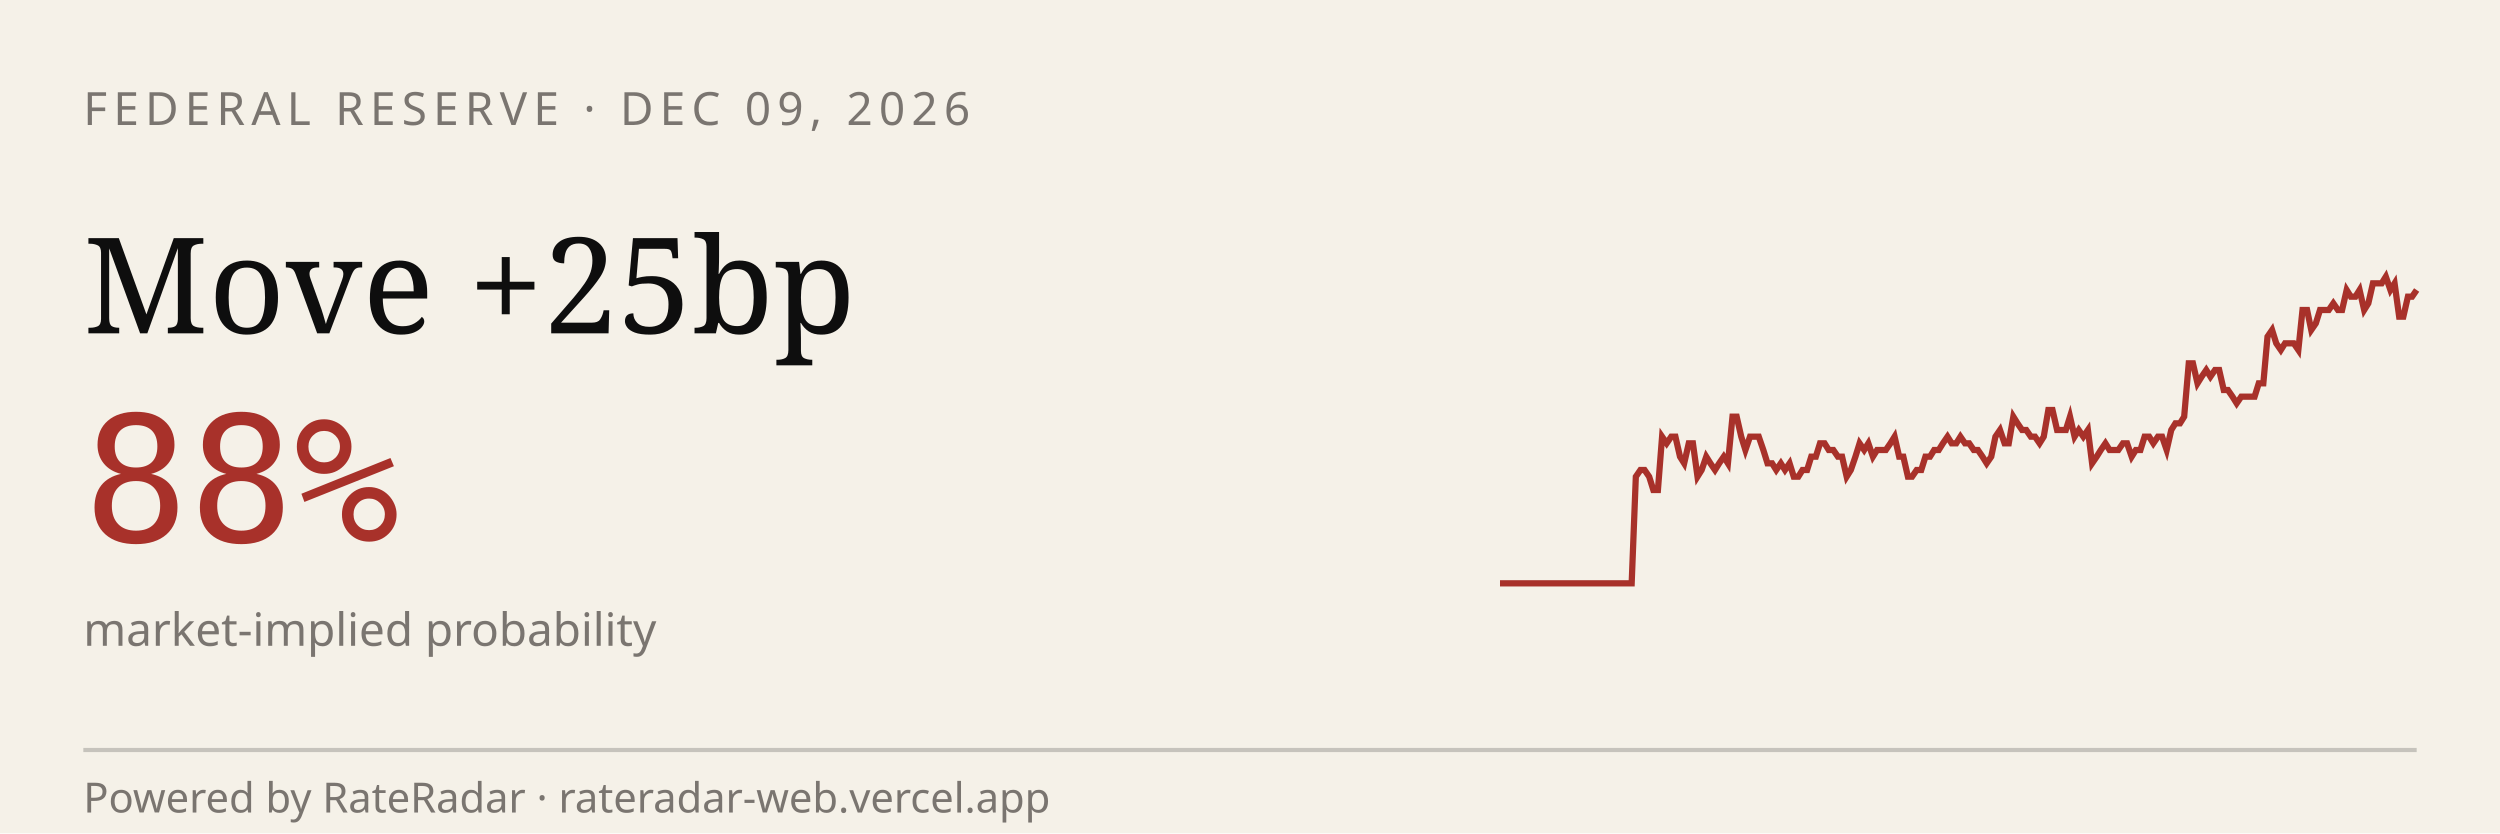
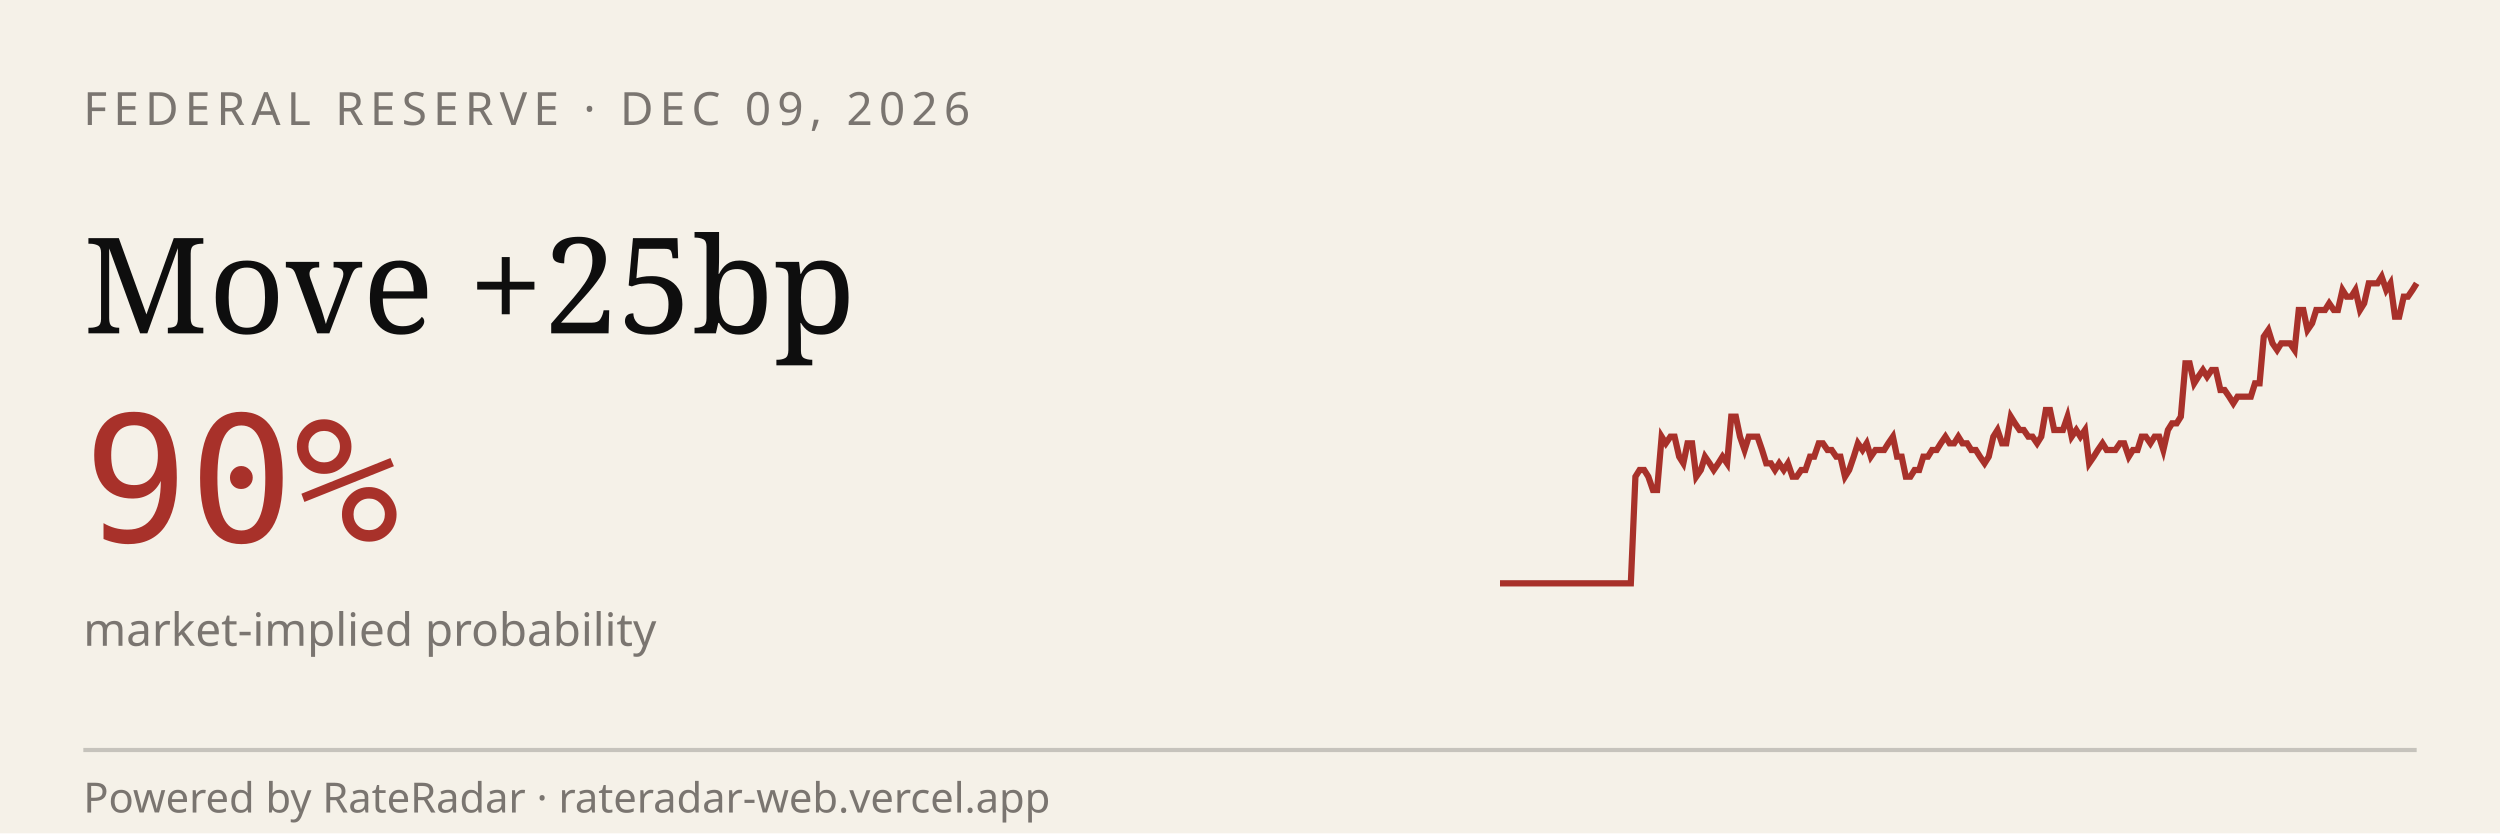
<svg xmlns="http://www.w3.org/2000/svg" viewBox="0 0 600 200" width="600" height="200" role="img" aria-label="RateRadar live odds for FED 2026-12-09">
  <rect width="600" height="200" fill="#F5F1E8" />
  <text x="20" y="30" font-family="sans-serif" font-size="11" letter-spacing="1.5" fill="#7A7570">FEDERAL RESERVE · DEC 09, 2026</text>
  <text x="20" y="80" font-family="Georgia, serif" font-size="32" fill="#0E0E0E">Move +25bp</text>
-   <text x="20" y="130" font-family="monospace" font-size="42" fill="#A8312A">88%</text>
+   <text x="20" y="130" font-family="monospace" font-size="42" fill="#A8312A">90%</text>
  <text x="20" y="155" font-family="sans-serif" font-size="11" fill="#7A7570">market-implied probability</text>
-   <path d="M 360.0,140.0 L 361.1,140.0 L 362.1,140.0 L 363.2,140.0 L 364.2,140.0 L 365.3,140.0 L 366.3,140.0 L 367.4,140.0 L 368.4,140.0 L 369.5,140.0 L 370.5,140.0 L 371.6,140.0 L 372.6,140.0 L 373.7,140.0 L 374.7,140.0 L 375.8,140.0 L 376.8,140.0 L 377.9,140.0 L 378.9,140.0 L 380.0,140.0 L 381.1,140.0 L 382.1,140.0 L 383.2,140.0 L 384.2,140.0 L 385.3,140.0 L 386.3,140.0 L 387.4,140.0 L 388.4,140.0 L 389.5,140.0 L 390.5,140.0 L 391.6,140.0 L 392.6,114.4 L 393.7,112.8 L 394.7,112.8 L 395.8,114.4 L 396.8,117.6 L 397.9,117.6 L 398.9,104.8 L 400.0,106.4 L 401.1,104.8 L 402.1,104.8 L 403.2,109.6 L 404.2,111.2 L 405.3,106.4 L 406.3,106.4 L 407.4,114.4 L 408.4,112.8 L 409.5,109.6 L 410.5,111.2 L 411.6,112.8 L 412.6,111.2 L 413.7,109.6 L 414.7,111.2 L 415.8,100.0 L 416.8,100.0 L 417.9,104.8 L 418.9,108.0 L 420.0,104.8 L 421.1,104.8 L 422.1,104.8 L 423.2,108.0 L 424.2,111.2 L 425.3,111.2 L 426.3,112.8 L 427.4,111.2 L 428.4,112.8 L 429.5,111.2 L 430.5,114.4 L 431.6,114.4 L 432.6,112.8 L 433.7,112.8 L 434.7,109.6 L 435.8,109.6 L 436.8,106.4 L 437.9,106.4 L 438.9,108.0 L 440.0,108.0 L 441.1,109.6 L 442.1,109.6 L 443.2,114.4 L 444.2,112.8 L 445.3,109.6 L 446.3,106.4 L 447.4,108.0 L 448.4,106.4 L 449.5,109.6 L 450.5,108.0 L 451.6,108.0 L 452.6,108.0 L 453.7,106.4 L 454.7,104.8 L 455.8,109.6 L 456.8,109.6 L 457.9,114.4 L 458.9,114.4 L 460.0,112.8 L 461.1,112.8 L 462.1,109.6 L 463.2,109.6 L 464.2,108.0 L 465.3,108.0 L 466.3,106.4 L 467.4,104.8 L 468.4,106.4 L 469.5,106.4 L 470.5,104.8 L 471.6,106.4 L 472.6,106.4 L 473.7,108.0 L 474.7,108.0 L 475.8,109.6 L 476.8,111.2 L 477.9,109.6 L 478.9,104.8 L 480.0,103.2 L 481.1,106.4 L 482.1,106.4 L 483.2,100.0 L 484.2,101.6 L 485.3,103.2 L 486.3,103.2 L 487.4,104.8 L 488.4,104.8 L 489.5,106.4 L 490.5,104.8 L 491.6,98.4 L 492.6,98.4 L 493.7,103.2 L 494.7,103.2 L 495.8,103.2 L 496.8,100.0 L 497.9,104.8 L 498.9,103.2 L 500.0,104.8 L 501.1,103.2 L 502.1,111.2 L 503.2,109.6 L 504.2,108.0 L 505.3,106.4 L 506.3,108.0 L 507.4,108.0 L 508.4,108.0 L 509.5,106.4 L 510.5,106.4 L 511.6,109.6 L 512.6,108.0 L 513.7,108.0 L 514.7,104.8 L 515.8,104.8 L 516.8,106.4 L 517.9,104.8 L 518.9,104.8 L 520.0,108.0 L 521.1,103.2 L 522.1,101.6 L 523.2,101.6 L 524.2,100.0 L 525.3,87.2 L 526.3,87.2 L 527.4,92.0 L 528.4,90.4 L 529.5,88.8 L 530.5,90.4 L 531.6,88.8 L 532.6,88.8 L 533.7,93.6 L 534.7,93.6 L 535.8,95.2 L 536.8,96.8 L 537.9,95.2 L 538.9,95.2 L 540.0,95.2 L 541.1,95.2 L 542.1,92.0 L 543.2,92.0 L 544.2,80.8 L 545.3,79.2 L 546.3,82.4 L 547.4,84.0 L 548.4,82.4 L 549.5,82.4 L 550.5,82.4 L 551.6,84.0 L 552.6,74.4 L 553.7,74.4 L 554.7,79.2 L 555.8,77.6 L 556.8,74.4 L 557.9,74.4 L 558.9,74.4 L 560.0,72.8 L 561.1,74.4 L 562.1,74.4 L 563.2,69.6 L 564.2,71.2 L 565.3,71.2 L 566.3,69.6 L 567.4,74.4 L 568.4,72.8 L 569.5,68.0 L 570.5,68.0 L 571.6,68.0 L 572.6,66.4 L 573.7,69.6 L 574.7,68.0 L 575.8,76.0 L 576.8,76.0 L 577.9,71.2 L 578.9,71.2 L 580.0,69.6" stroke="#A8312A" stroke-width="1.5" fill="none" />
+   <path d="M 360.0,140.0 L 361.0,140.0 L 362.1,140.0 L 363.1,140.0 L 364.2,140.0 L 365.2,140.0 L 366.3,140.0 L 367.3,140.0 L 368.4,140.0 L 369.4,140.0 L 370.5,140.0 L 371.5,140.0 L 372.6,140.0 L 373.6,140.0 L 374.7,140.0 L 375.7,140.0 L 376.8,140.0 L 377.8,140.0 L 378.9,140.0 L 379.9,140.0 L 381.0,140.0 L 382.0,140.0 L 383.0,140.0 L 384.1,140.0 L 385.1,140.0 L 386.2,140.0 L 387.2,140.0 L 388.3,140.0 L 389.3,140.0 L 390.4,140.0 L 391.4,140.0 L 392.5,114.4 L 393.5,112.8 L 394.6,112.8 L 395.6,114.4 L 396.7,117.6 L 397.7,117.6 L 398.8,104.8 L 399.8,106.4 L 400.9,104.8 L 401.9,104.8 L 403.0,109.6 L 404.0,111.2 L 405.0,106.4 L 406.1,106.4 L 407.1,114.4 L 408.2,112.8 L 409.2,109.6 L 410.3,111.2 L 411.3,112.8 L 412.4,111.2 L 413.4,109.6 L 414.5,111.2 L 415.5,100.0 L 416.6,100.0 L 417.6,104.8 L 418.7,108.0 L 419.7,104.8 L 420.8,104.8 L 421.8,104.8 L 422.9,108.0 L 423.9,111.2 L 425.0,111.2 L 426.0,112.8 L 427.0,111.2 L 428.1,112.8 L 429.1,111.2 L 430.2,114.4 L 431.2,114.4 L 432.3,112.8 L 433.3,112.8 L 434.4,109.6 L 435.4,109.6 L 436.5,106.4 L 437.5,106.4 L 438.6,108.0 L 439.6,108.0 L 440.7,109.6 L 441.7,109.6 L 442.8,114.4 L 443.8,112.8 L 444.9,109.6 L 445.9,106.4 L 447.0,108.0 L 448.0,106.4 L 449.0,109.6 L 450.1,108.0 L 451.1,108.0 L 452.2,108.0 L 453.2,106.4 L 454.3,104.8 L 455.3,109.6 L 456.4,109.6 L 457.4,114.4 L 458.5,114.4 L 459.5,112.8 L 460.6,112.8 L 461.6,109.6 L 462.7,109.6 L 463.7,108.0 L 464.8,108.0 L 465.8,106.4 L 466.9,104.8 L 467.9,106.4 L 469.0,106.4 L 470.0,104.8 L 471.0,106.4 L 472.1,106.4 L 473.1,108.0 L 474.2,108.0 L 475.2,109.6 L 476.3,111.2 L 477.3,109.6 L 478.4,104.8 L 479.4,103.2 L 480.5,106.4 L 481.5,106.4 L 482.6,100.0 L 483.6,101.6 L 484.7,103.2 L 485.7,103.2 L 486.8,104.8 L 487.8,104.8 L 488.9,106.4 L 489.9,104.8 L 491.0,98.4 L 492.0,98.4 L 493.0,103.2 L 494.1,103.2 L 495.1,103.2 L 496.2,100.0 L 497.2,104.8 L 498.3,103.2 L 499.3,104.8 L 500.4,103.2 L 501.4,111.2 L 502.5,109.6 L 503.5,108.0 L 504.6,106.4 L 505.6,108.0 L 506.7,108.0 L 507.7,108.0 L 508.8,106.4 L 509.8,106.4 L 510.9,109.6 L 511.9,108.0 L 513.0,108.0 L 514.0,104.8 L 515.0,104.8 L 516.1,106.4 L 517.1,104.8 L 518.2,104.8 L 519.2,108.0 L 520.3,103.2 L 521.3,101.6 L 522.4,101.6 L 523.4,100.0 L 524.5,87.2 L 525.5,87.2 L 526.6,92.0 L 527.6,90.4 L 528.7,88.8 L 529.7,90.4 L 530.8,88.8 L 531.8,88.8 L 532.9,93.6 L 533.9,93.6 L 535.0,95.2 L 536.0,96.8 L 537.0,95.2 L 538.1,95.2 L 539.1,95.2 L 540.2,95.2 L 541.2,92.0 L 542.3,92.0 L 543.3,80.8 L 544.4,79.2 L 545.4,82.4 L 546.5,84.0 L 547.5,82.4 L 548.6,82.4 L 549.6,82.4 L 550.7,84.0 L 551.7,74.4 L 552.8,74.4 L 553.8,79.2 L 554.9,77.6 L 555.9,74.4 L 557.0,74.4 L 558.0,74.4 L 559.0,72.8 L 560.1,74.4 L 561.1,74.4 L 562.2,69.6 L 563.2,71.2 L 564.3,71.2 L 565.3,69.6 L 566.4,74.4 L 567.4,72.8 L 568.5,68.0 L 569.5,68.0 L 570.6,68.0 L 571.6,66.4 L 572.7,69.6 L 573.7,68.0 L 574.8,76.0 L 575.8,76.0 L 576.9,71.2 L 577.9,71.2 L 579.0,69.6 L 580.0,68.0" stroke="#A8312A" stroke-width="1.5" fill="none" />
  <line x1="20" y1="180" x2="580" y2="180" stroke="#0E0E0E33" />
  <text x="20" y="195" font-family="sans-serif" font-size="10" fill="#7A7570">Powered by RateRadar · rateradar-web.vercel.app</text>
</svg>
